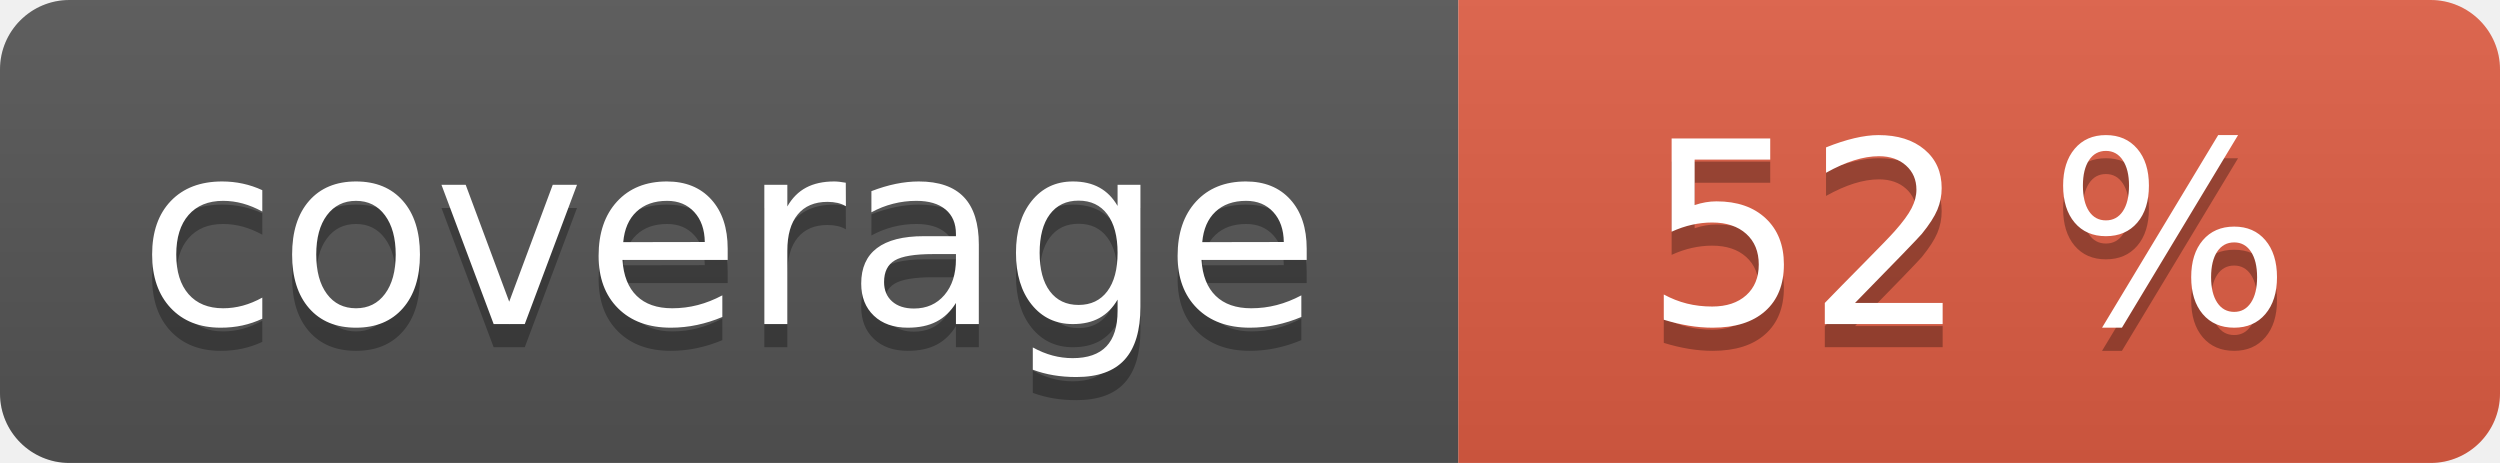
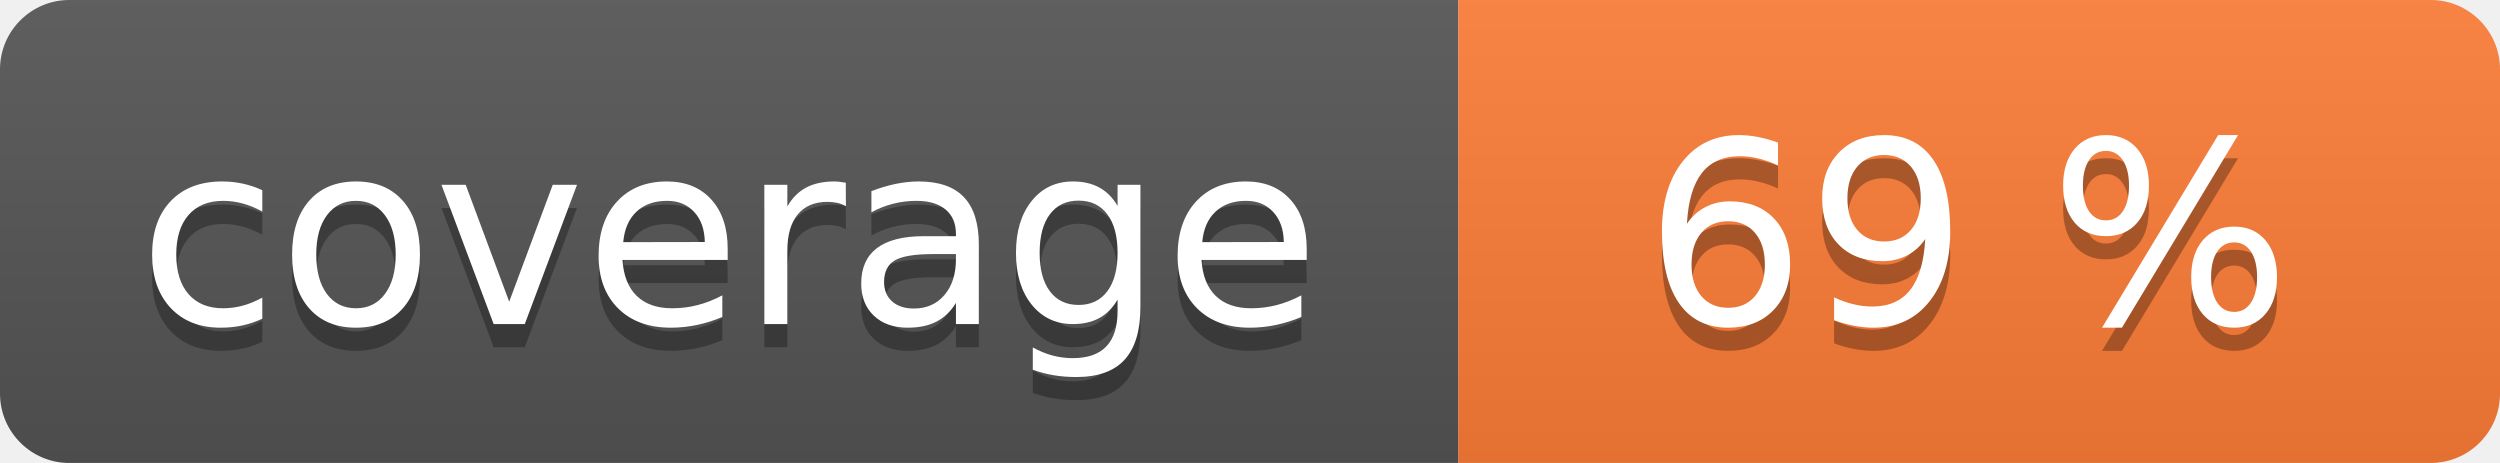
<svg xmlns="http://www.w3.org/2000/svg" width="108" height="20" role="img">
  <linearGradient id="s" x2="0" y2="100%">
    <stop offset="0" stop-color="#bbb" stop-opacity=".1" />
    <stop offset="1" stop-opacity=".1" />
  </linearGradient>
  <clipPath id="r">
    <rect width="108" height="20" rx="3" fill="#fff" />
  </clipPath>
  <g clip-path="url(#r)">
    <rect width="63" height="20" fill="#555" />
-     <rect x="63" width="45" height="20" fill="#e05d44" />
+     <rect x="63" width="45" height="20" fill="#fe7d37" />
    <rect width="108" height="20" fill="url(#s)" />
  </g>
  <g fill="#fff" text-anchor="middle" font-family="Verdana,Geneva,DejaVu Sans,sans-serif" text-rendering="geometricPrecision" font-size="110">
    <text aria-hidden="true" x="315" y="150" fill="#010101" fill-opacity=".3" transform="scale(.1)" textLength="530">coverage</text>
    <text x="315" y="140" transform="scale(.1)" fill="#fff" textLength="530">coverage</text>
-     <text aria-hidden="true" x="850" y="150" fill="#010101" fill-opacity=".3" transform="scale(.1)" textLength="350">52 %</text>
-     <text x="850" y="140" transform="scale(.1)" fill="#fff" textLength="350">52 %</text>
+     <text aria-hidden="true" x="850" y="150" fill="#010101" fill-opacity=".3" transform="scale(.1)" textLength="350">69 %</text>
+     <text x="850" y="140" transform="scale(.1)" fill="#fff" textLength="350">69 %</text>
  </g>
</svg>
